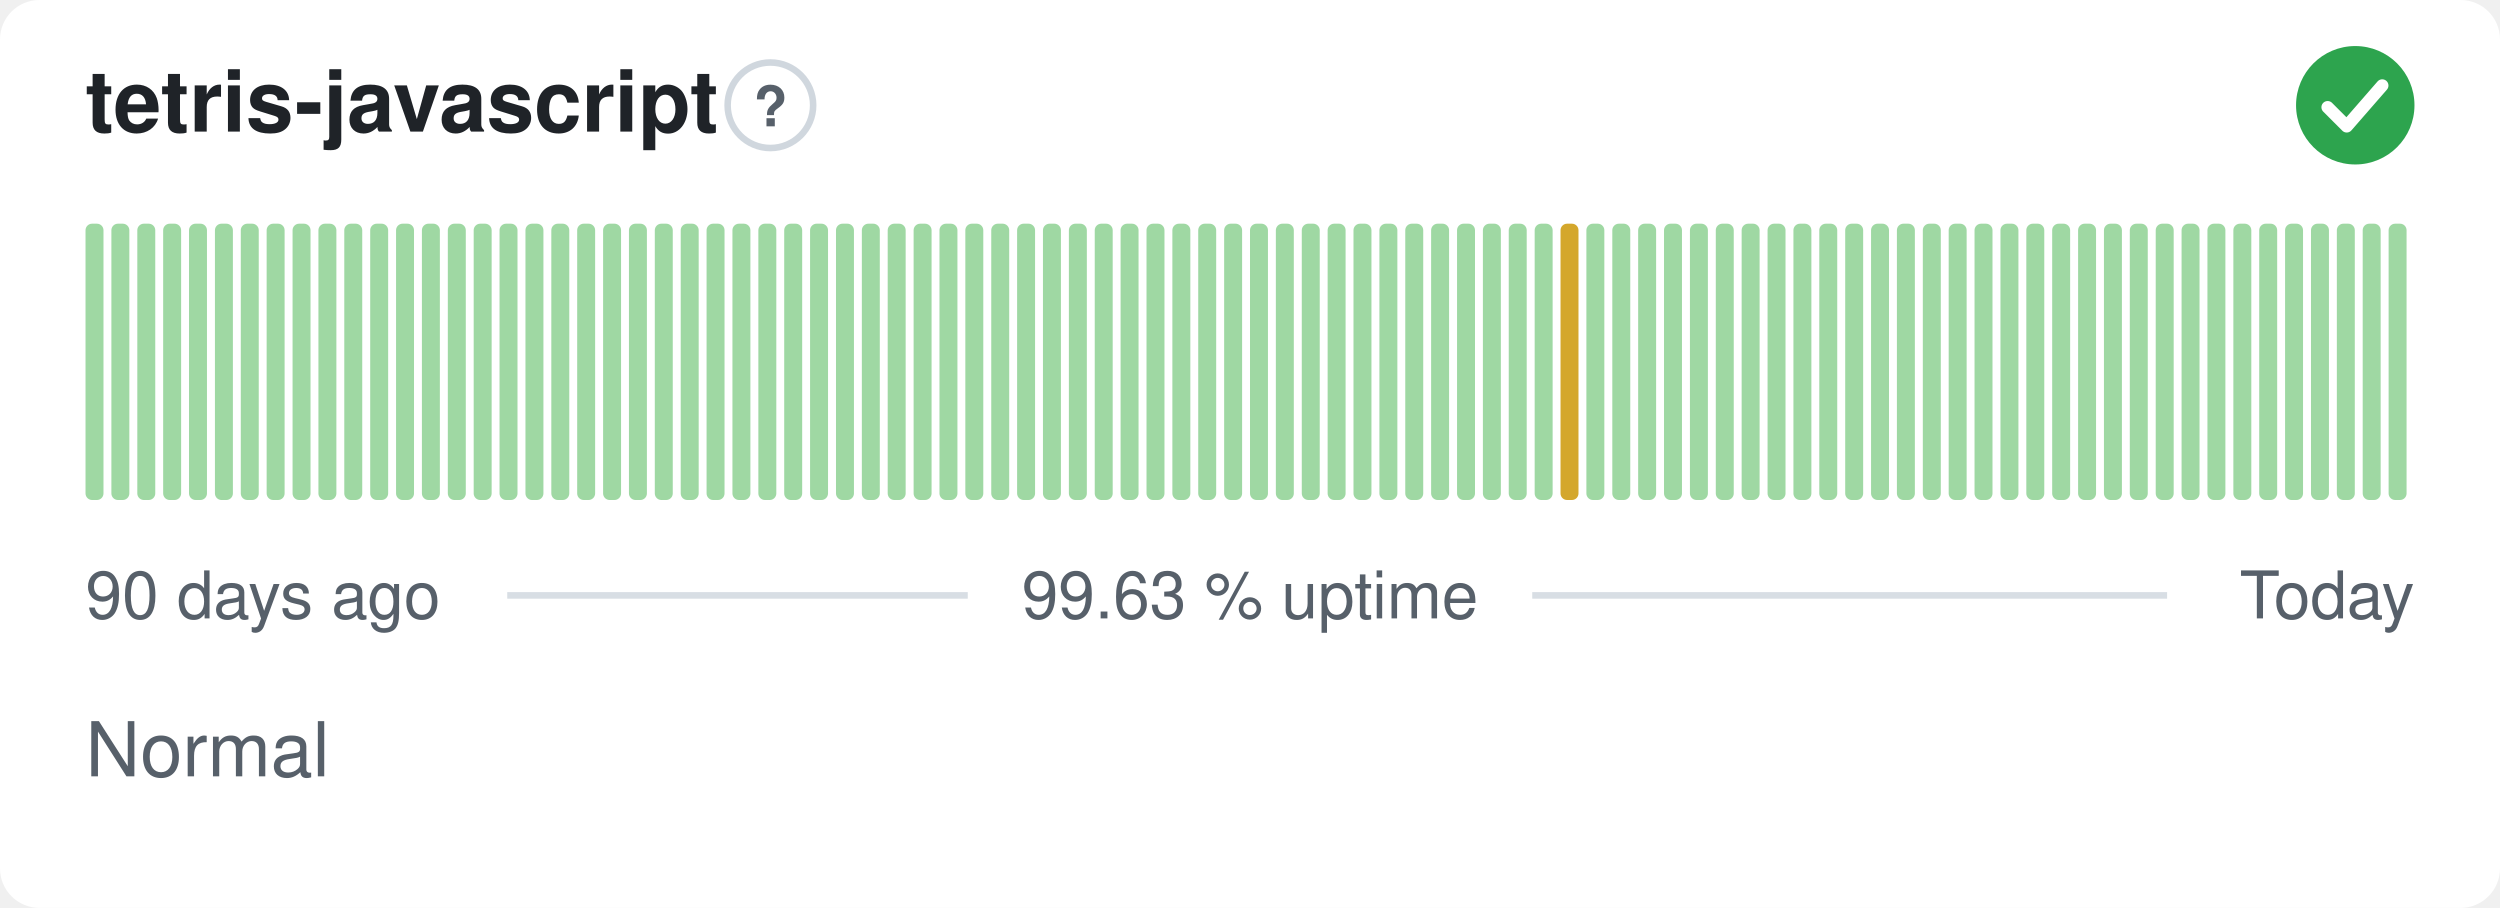
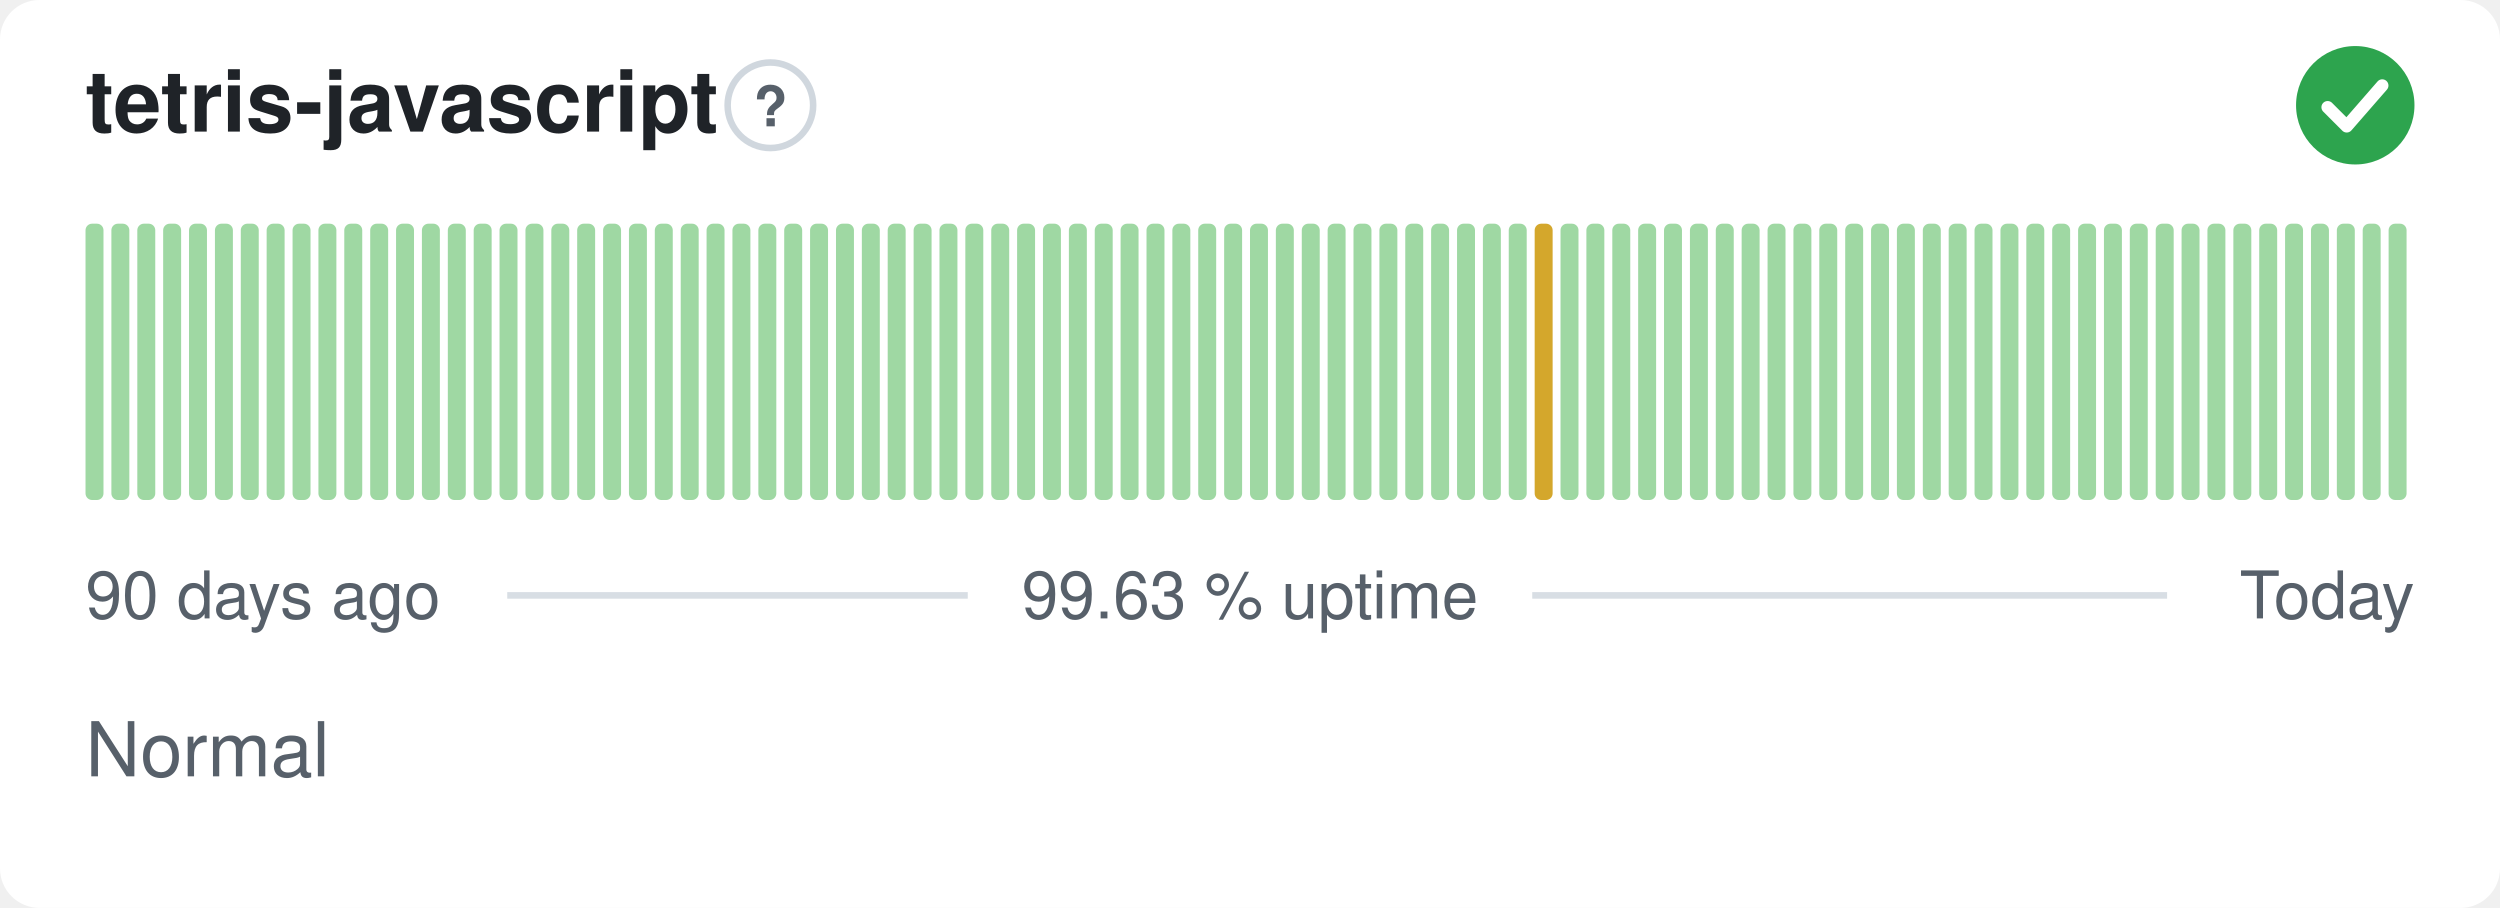
<svg xmlns="http://www.w3.org/2000/svg" width="380" height="138" viewBox="0 0 380 138" role="img" aria-label="tetris-javascript: Normal, 99.63 % uptime over the last 90 days" font-family="-apple-system,BlinkMacSystemFont,'Segoe UI',Helvetica,Arial,sans-serif">
  <style>
    @media (prefers-color-scheme: dark) {
      .bg { fill: #0d1117 }
      .title { fill: #e6edf3 }
      .muted { fill: #8b949e }
      .hint { stroke: #30363d }
      .rule { stroke: #30363d }
      .nodata { fill: #21262d }
    }
  </style>
  <rect class="bg" width="380" height="138" rx="6" fill="#ffffff" />
  <text class="title" x="13" y="20" font-size="13" font-weight="600" fill="#1f2328">tetris-javascript</text>
  <circle class="hint" cx="117.1" cy="16" r="6.5" fill="none" stroke="#d0d7de" stroke-width="1" />
  <text class="muted" x="117.1" y="19.2" text-anchor="middle" font-size="8.5" font-weight="700" fill="#57606a">?</text>
  <circle cx="358" cy="16" r="9" fill="#2da44e" />
  <path d="M353.80 16.30l2.90 2.90 5.40 -6.20" fill="none" stroke="#fff" stroke-width="1.89" stroke-linecap="round" stroke-linejoin="round" />
  <rect x="13.00" y="34.00" width="2.73" height="42.00" rx="1" fill="#9fd8a3" />
  <rect x="16.93" y="34.00" width="2.73" height="42.00" rx="1" fill="#9fd8a3" />
  <rect x="20.87" y="34.00" width="2.73" height="42.00" rx="1" fill="#9fd8a3" />
  <rect x="24.80" y="34.00" width="2.73" height="42.00" rx="1" fill="#9fd8a3" />
  <rect x="28.73" y="34.00" width="2.73" height="42.00" rx="1" fill="#9fd8a3" />
  <rect x="32.67" y="34.00" width="2.73" height="42.00" rx="1" fill="#9fd8a3" />
  <rect x="36.60" y="34.00" width="2.73" height="42.00" rx="1" fill="#9fd8a3" />
  <rect x="40.53" y="34.00" width="2.73" height="42.00" rx="1" fill="#9fd8a3" />
  <rect x="44.47" y="34.00" width="2.73" height="42.00" rx="1" fill="#9fd8a3" />
  <rect x="48.40" y="34.00" width="2.73" height="42.00" rx="1" fill="#9fd8a3" />
  <rect x="52.33" y="34.00" width="2.73" height="42.00" rx="1" fill="#9fd8a3" />
  <rect x="56.27" y="34.00" width="2.73" height="42.00" rx="1" fill="#9fd8a3" />
  <rect x="60.20" y="34.00" width="2.73" height="42.00" rx="1" fill="#9fd8a3" />
  <rect x="64.13" y="34.00" width="2.73" height="42.00" rx="1" fill="#9fd8a3" />
  <rect x="68.07" y="34.00" width="2.73" height="42.00" rx="1" fill="#9fd8a3" />
  <rect x="72.00" y="34.00" width="2.73" height="42.00" rx="1" fill="#9fd8a3" />
  <rect x="75.93" y="34.00" width="2.73" height="42.00" rx="1" fill="#9fd8a3" />
  <rect x="79.87" y="34.00" width="2.73" height="42.00" rx="1" fill="#9fd8a3" />
  <rect x="83.80" y="34.00" width="2.73" height="42.00" rx="1" fill="#9fd8a3" />
  <rect x="87.73" y="34.00" width="2.73" height="42.00" rx="1" fill="#9fd8a3" />
  <rect x="91.67" y="34.00" width="2.73" height="42.00" rx="1" fill="#9fd8a3" />
  <rect x="95.60" y="34.00" width="2.73" height="42.00" rx="1" fill="#9fd8a3" />
  <rect x="99.53" y="34.00" width="2.73" height="42.00" rx="1" fill="#9fd8a3" />
  <rect x="103.47" y="34.00" width="2.73" height="42.00" rx="1" fill="#9fd8a3" />
  <rect x="107.40" y="34.00" width="2.73" height="42.00" rx="1" fill="#9fd8a3" />
  <rect x="111.33" y="34.00" width="2.73" height="42.00" rx="1" fill="#9fd8a3" />
  <rect x="115.27" y="34.00" width="2.73" height="42.00" rx="1" fill="#9fd8a3" />
  <rect x="119.20" y="34.00" width="2.73" height="42.00" rx="1" fill="#9fd8a3" />
  <rect x="123.13" y="34.00" width="2.73" height="42.00" rx="1" fill="#9fd8a3" />
  <rect x="127.07" y="34.00" width="2.73" height="42.00" rx="1" fill="#9fd8a3" />
  <rect x="131.00" y="34.00" width="2.73" height="42.00" rx="1" fill="#9fd8a3" />
  <rect x="134.93" y="34.00" width="2.73" height="42.00" rx="1" fill="#9fd8a3" />
  <rect x="138.87" y="34.00" width="2.73" height="42.00" rx="1" fill="#9fd8a3" />
  <rect x="142.80" y="34.00" width="2.73" height="42.00" rx="1" fill="#9fd8a3" />
  <rect x="146.73" y="34.00" width="2.73" height="42.00" rx="1" fill="#9fd8a3" />
  <rect x="150.67" y="34.00" width="2.73" height="42.00" rx="1" fill="#9fd8a3" />
  <rect x="154.60" y="34.00" width="2.73" height="42.00" rx="1" fill="#9fd8a3" />
  <rect x="158.53" y="34.00" width="2.73" height="42.00" rx="1" fill="#9fd8a3" />
  <rect x="162.47" y="34.00" width="2.73" height="42.00" rx="1" fill="#9fd8a3" />
  <rect x="166.40" y="34.00" width="2.73" height="42.00" rx="1" fill="#9fd8a3" />
  <rect x="170.33" y="34.00" width="2.73" height="42.00" rx="1" fill="#9fd8a3" />
  <rect x="174.27" y="34.00" width="2.73" height="42.00" rx="1" fill="#9fd8a3" />
  <rect x="178.20" y="34.00" width="2.73" height="42.00" rx="1" fill="#9fd8a3" />
  <rect x="182.13" y="34.00" width="2.73" height="42.00" rx="1" fill="#9fd8a3" />
  <rect x="186.07" y="34.00" width="2.73" height="42.00" rx="1" fill="#9fd8a3" />
  <rect x="190.00" y="34.00" width="2.73" height="42.00" rx="1" fill="#9fd8a3" />
  <rect x="193.93" y="34.00" width="2.73" height="42.00" rx="1" fill="#9fd8a3" />
  <rect x="197.87" y="34.00" width="2.73" height="42.00" rx="1" fill="#9fd8a3" />
  <rect x="201.80" y="34.00" width="2.73" height="42.00" rx="1" fill="#9fd8a3" />
  <rect x="205.73" y="34.00" width="2.73" height="42.00" rx="1" fill="#9fd8a3" />
  <rect x="209.67" y="34.00" width="2.73" height="42.00" rx="1" fill="#9fd8a3" />
  <rect x="213.60" y="34.00" width="2.73" height="42.00" rx="1" fill="#9fd8a3" />
  <rect x="217.53" y="34.00" width="2.73" height="42.00" rx="1" fill="#9fd8a3" />
  <rect x="221.47" y="34.00" width="2.73" height="42.00" rx="1" fill="#9fd8a3" />
  <rect x="225.40" y="34.00" width="2.73" height="42.00" rx="1" fill="#9fd8a3" />
  <rect x="229.33" y="34.00" width="2.73" height="42.00" rx="1" fill="#9fd8a3" />
-   <rect x="233.27" y="34.00" width="2.73" height="42.00" rx="1" fill="#9fd8a3" />
-   <rect x="237.20" y="34.00" width="2.73" height="42.00" rx="1" fill="#d4a72c" />
+   <rect x="233.27" y="34.00" width="2.73" height="42.00" rx="1" fill="#d4a72c" />
+   <rect x="237.20" y="34.00" width="2.73" height="42.00" rx="1" fill="#9fd8a3" />
  <rect x="241.13" y="34.00" width="2.73" height="42.00" rx="1" fill="#9fd8a3" />
  <rect x="245.07" y="34.00" width="2.73" height="42.00" rx="1" fill="#9fd8a3" />
  <rect x="249.00" y="34.00" width="2.73" height="42.00" rx="1" fill="#9fd8a3" />
  <rect x="252.93" y="34.00" width="2.73" height="42.00" rx="1" fill="#9fd8a3" />
  <rect x="256.87" y="34.00" width="2.73" height="42.00" rx="1" fill="#9fd8a3" />
  <rect x="260.80" y="34.00" width="2.73" height="42.00" rx="1" fill="#9fd8a3" />
  <rect x="264.73" y="34.00" width="2.73" height="42.00" rx="1" fill="#9fd8a3" />
  <rect x="268.67" y="34.00" width="2.73" height="42.00" rx="1" fill="#9fd8a3" />
  <rect x="272.60" y="34.00" width="2.73" height="42.00" rx="1" fill="#9fd8a3" />
  <rect x="276.53" y="34.00" width="2.73" height="42.00" rx="1" fill="#9fd8a3" />
  <rect x="280.47" y="34.00" width="2.73" height="42.00" rx="1" fill="#9fd8a3" />
  <rect x="284.40" y="34.00" width="2.73" height="42.00" rx="1" fill="#9fd8a3" />
  <rect x="288.33" y="34.00" width="2.73" height="42.00" rx="1" fill="#9fd8a3" />
  <rect x="292.27" y="34.00" width="2.73" height="42.00" rx="1" fill="#9fd8a3" />
  <rect x="296.20" y="34.00" width="2.73" height="42.00" rx="1" fill="#9fd8a3" />
  <rect x="300.13" y="34.00" width="2.73" height="42.00" rx="1" fill="#9fd8a3" />
  <rect x="304.07" y="34.00" width="2.73" height="42.00" rx="1" fill="#9fd8a3" />
  <rect x="308.00" y="34.00" width="2.73" height="42.00" rx="1" fill="#9fd8a3" />
  <rect x="311.93" y="34.00" width="2.73" height="42.00" rx="1" fill="#9fd8a3" />
  <rect x="315.87" y="34.00" width="2.73" height="42.00" rx="1" fill="#9fd8a3" />
  <rect x="319.80" y="34.00" width="2.73" height="42.00" rx="1" fill="#9fd8a3" />
  <rect x="323.73" y="34.00" width="2.73" height="42.00" rx="1" fill="#9fd8a3" />
  <rect x="327.67" y="34.00" width="2.73" height="42.00" rx="1" fill="#9fd8a3" />
  <rect x="331.60" y="34.00" width="2.73" height="42.00" rx="1" fill="#9fd8a3" />
  <rect x="335.53" y="34.00" width="2.73" height="42.00" rx="1" fill="#9fd8a3" />
  <rect x="339.47" y="34.00" width="2.73" height="42.00" rx="1" fill="#9fd8a3" />
  <rect x="343.40" y="34.00" width="2.73" height="42.00" rx="1" fill="#9fd8a3" />
  <rect x="347.33" y="34.00" width="2.73" height="42.00" rx="1" fill="#9fd8a3" />
  <rect x="351.27" y="34.00" width="2.73" height="42.00" rx="1" fill="#9fd8a3" />
  <rect x="355.20" y="34.00" width="2.73" height="42.00" rx="1" fill="#9fd8a3" />
  <rect x="359.13" y="34.00" width="2.73" height="42.00" rx="1" fill="#9fd8a3" />
  <rect x="363.07" y="34.00" width="2.73" height="42.00" rx="1" fill="#9fd8a3" />
  <text class="muted" x="13" y="94" font-size="10" fill="#57606a">90 days ago</text>
  <text class="muted" x="190" y="94" text-anchor="middle" font-size="10" fill="#57606a">99.63 % uptime</text>
  <text class="muted" x="367" y="94" text-anchor="end" font-size="10" fill="#57606a">Today</text>
  <line class="rule" x1="77.1" y1="90.5" x2="147.1" y2="90.5" stroke="#d8dee4" stroke-width="1" />
  <line class="rule" x1="232.9" y1="90.5" x2="329.4" y2="90.5" stroke="#d8dee4" stroke-width="1" />
  <text class="muted" x="13" y="118" font-size="11.5" fill="#57606a">Normal</text>
</svg>
